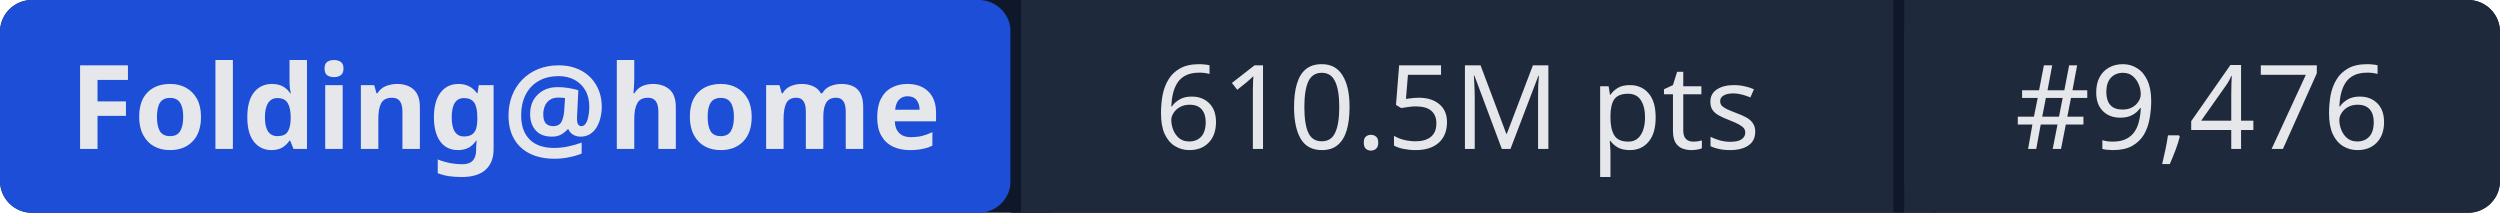
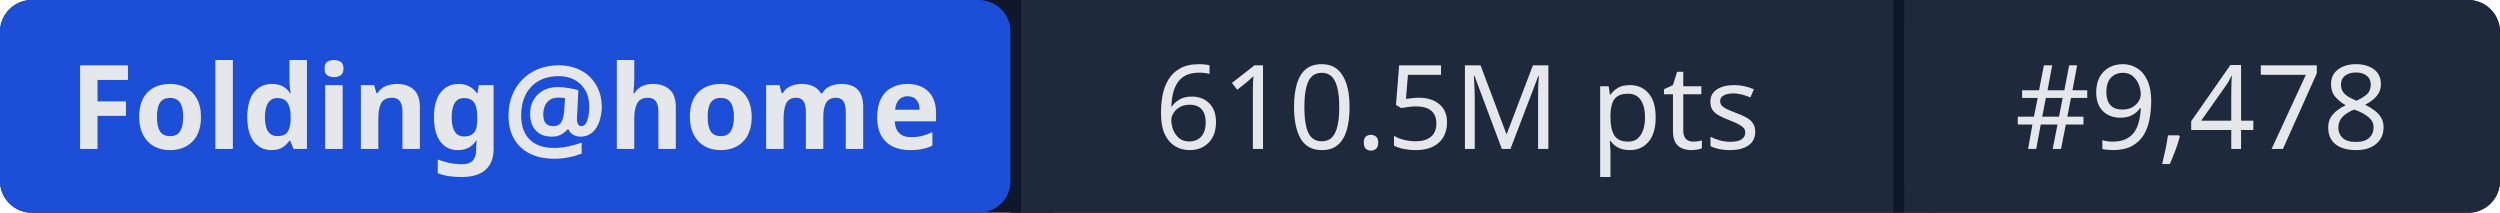
- <svg xmlns="http://www.w3.org/2000/svg" width="235" height="20" role="img" aria-label="Folding@home: 610.5M pts | #9,476">
+ <svg xmlns="http://www.w3.org/2000/svg" width="235" height="20" role="img" aria-label="Folding@home: 610.5M pts | #9,478">
  <rect width="235" height="20" rx="3" fill="#0f172a" />
  <rect x="0" width="95" height="20" rx="3" fill="#1d4ed8" />
  <rect x="95" width="1" height="20" fill="#0f172a" />
  <rect x="96" width="82" height="20" fill="#1e293b" />
  <rect x="178" width="1" height="20" fill="#0f172a" />
  <rect x="179" width="56" height="20" rx="3" fill="#1e293b" />
  <rect x="96" width="3" height="20" fill="#1e293b" />
  <rect x="179" width="3" height="20" fill="#1e293b" />
  <g fill="#e5e7eb" font-family="system-ui,sans-serif" font-size="11" text-anchor="middle">
    <text x="47.5" y="14" font-weight="600">Folding@home</text>
    <text x="137" y="14">610.5M pts</text>
-     <text x="207" y="14">#9,476</text>
+     <text x="207" y="14">#9,478</text>
  </g>
</svg>
